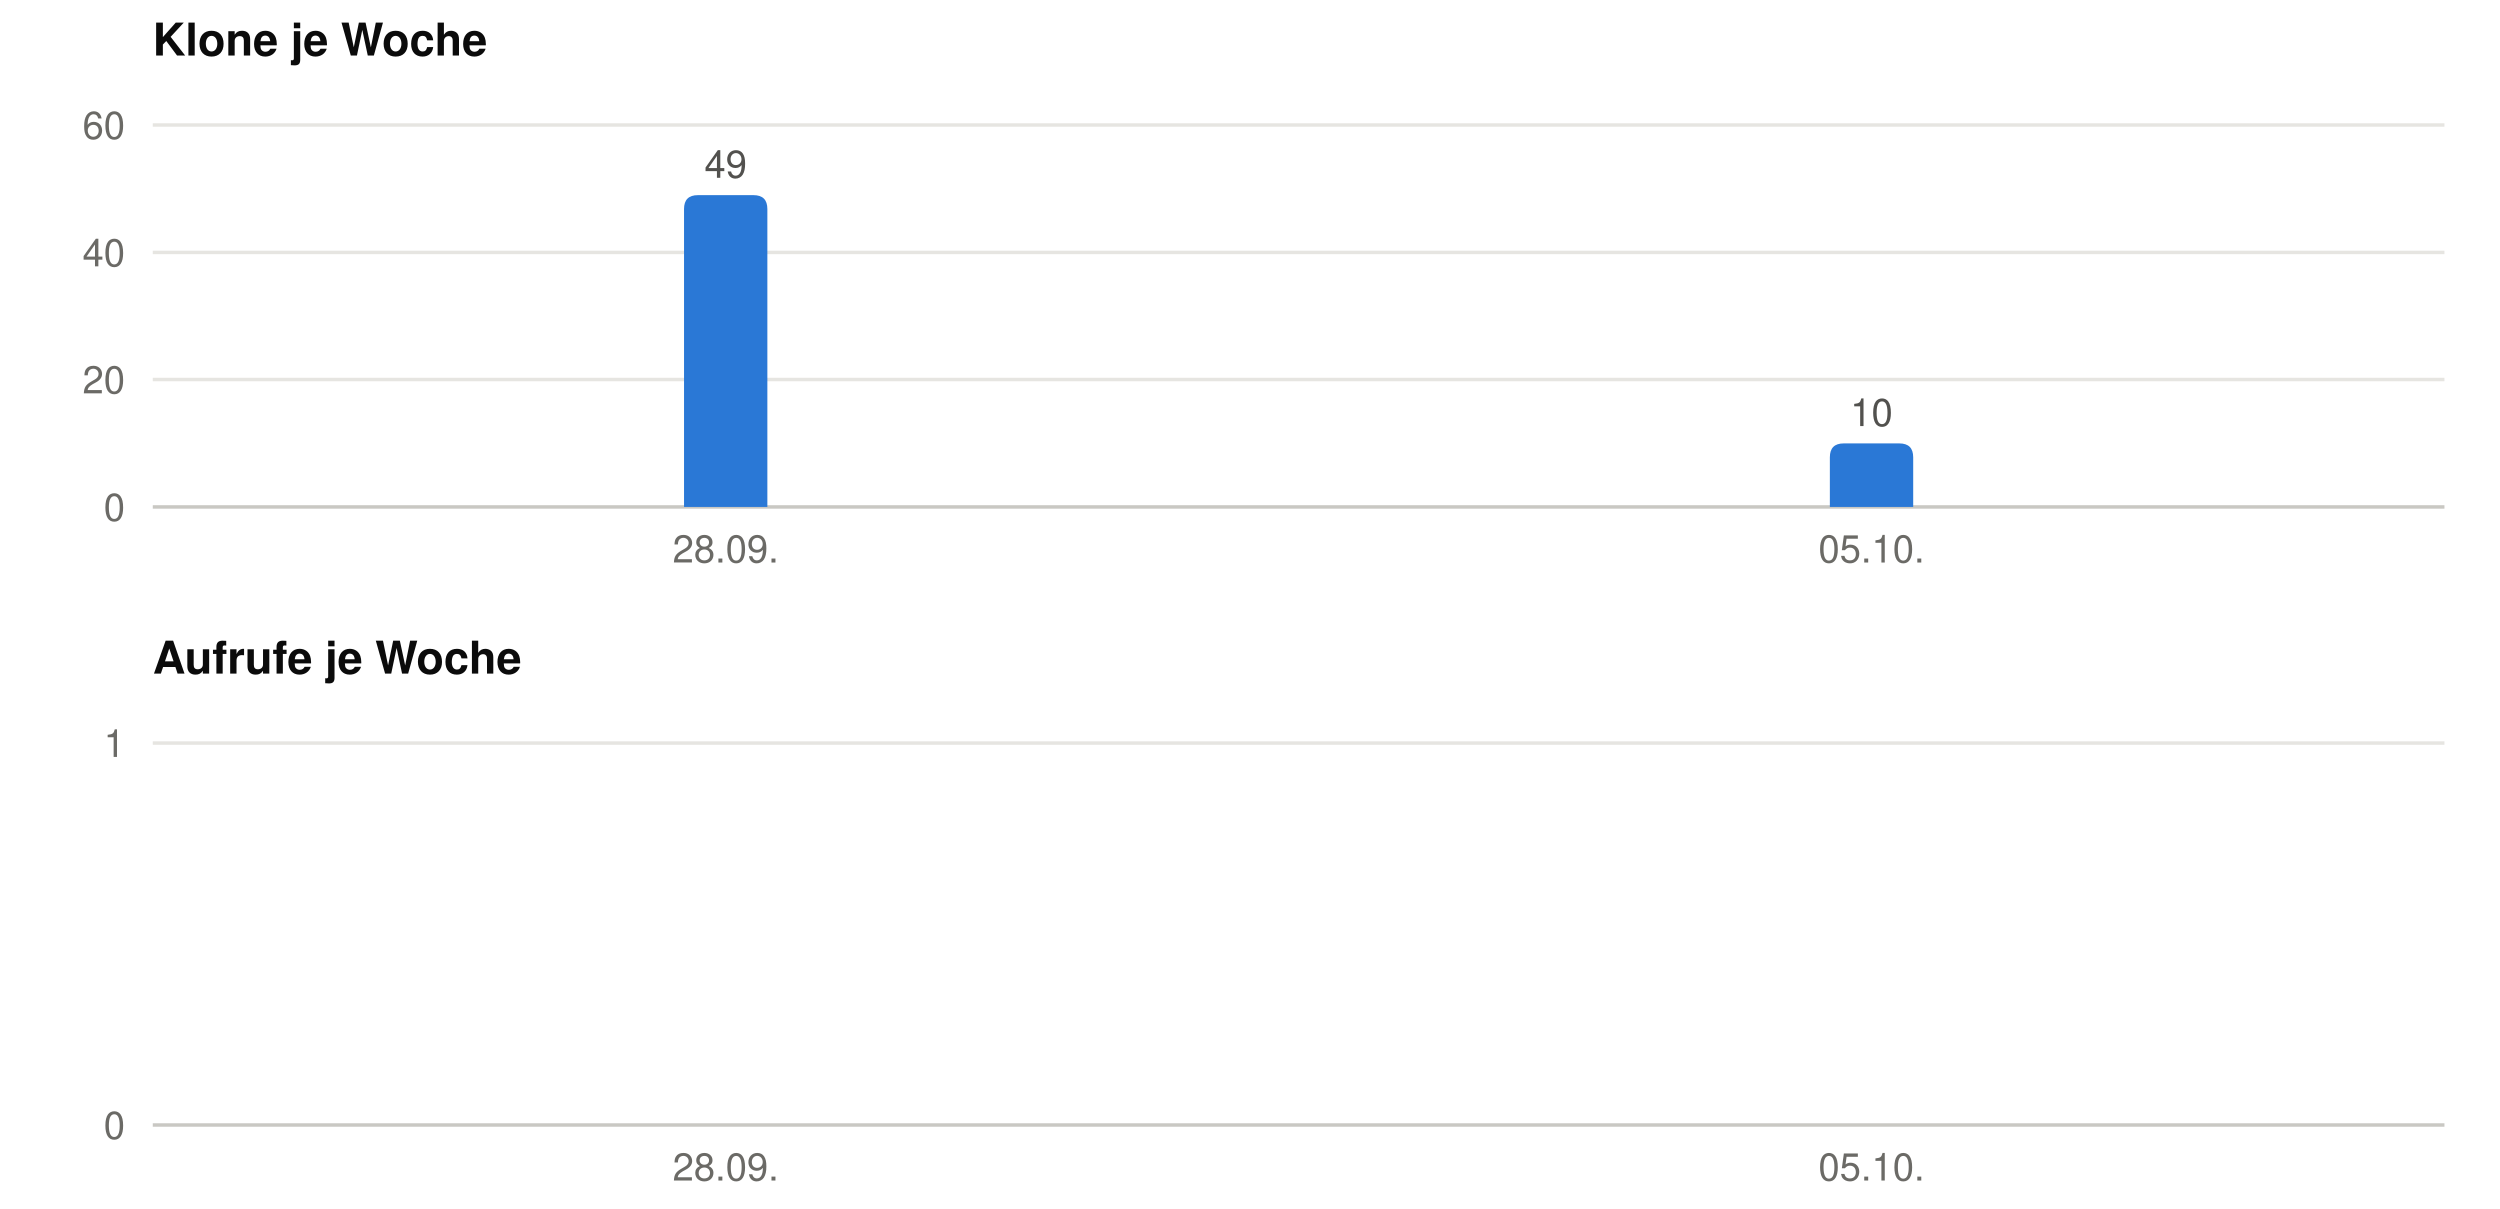
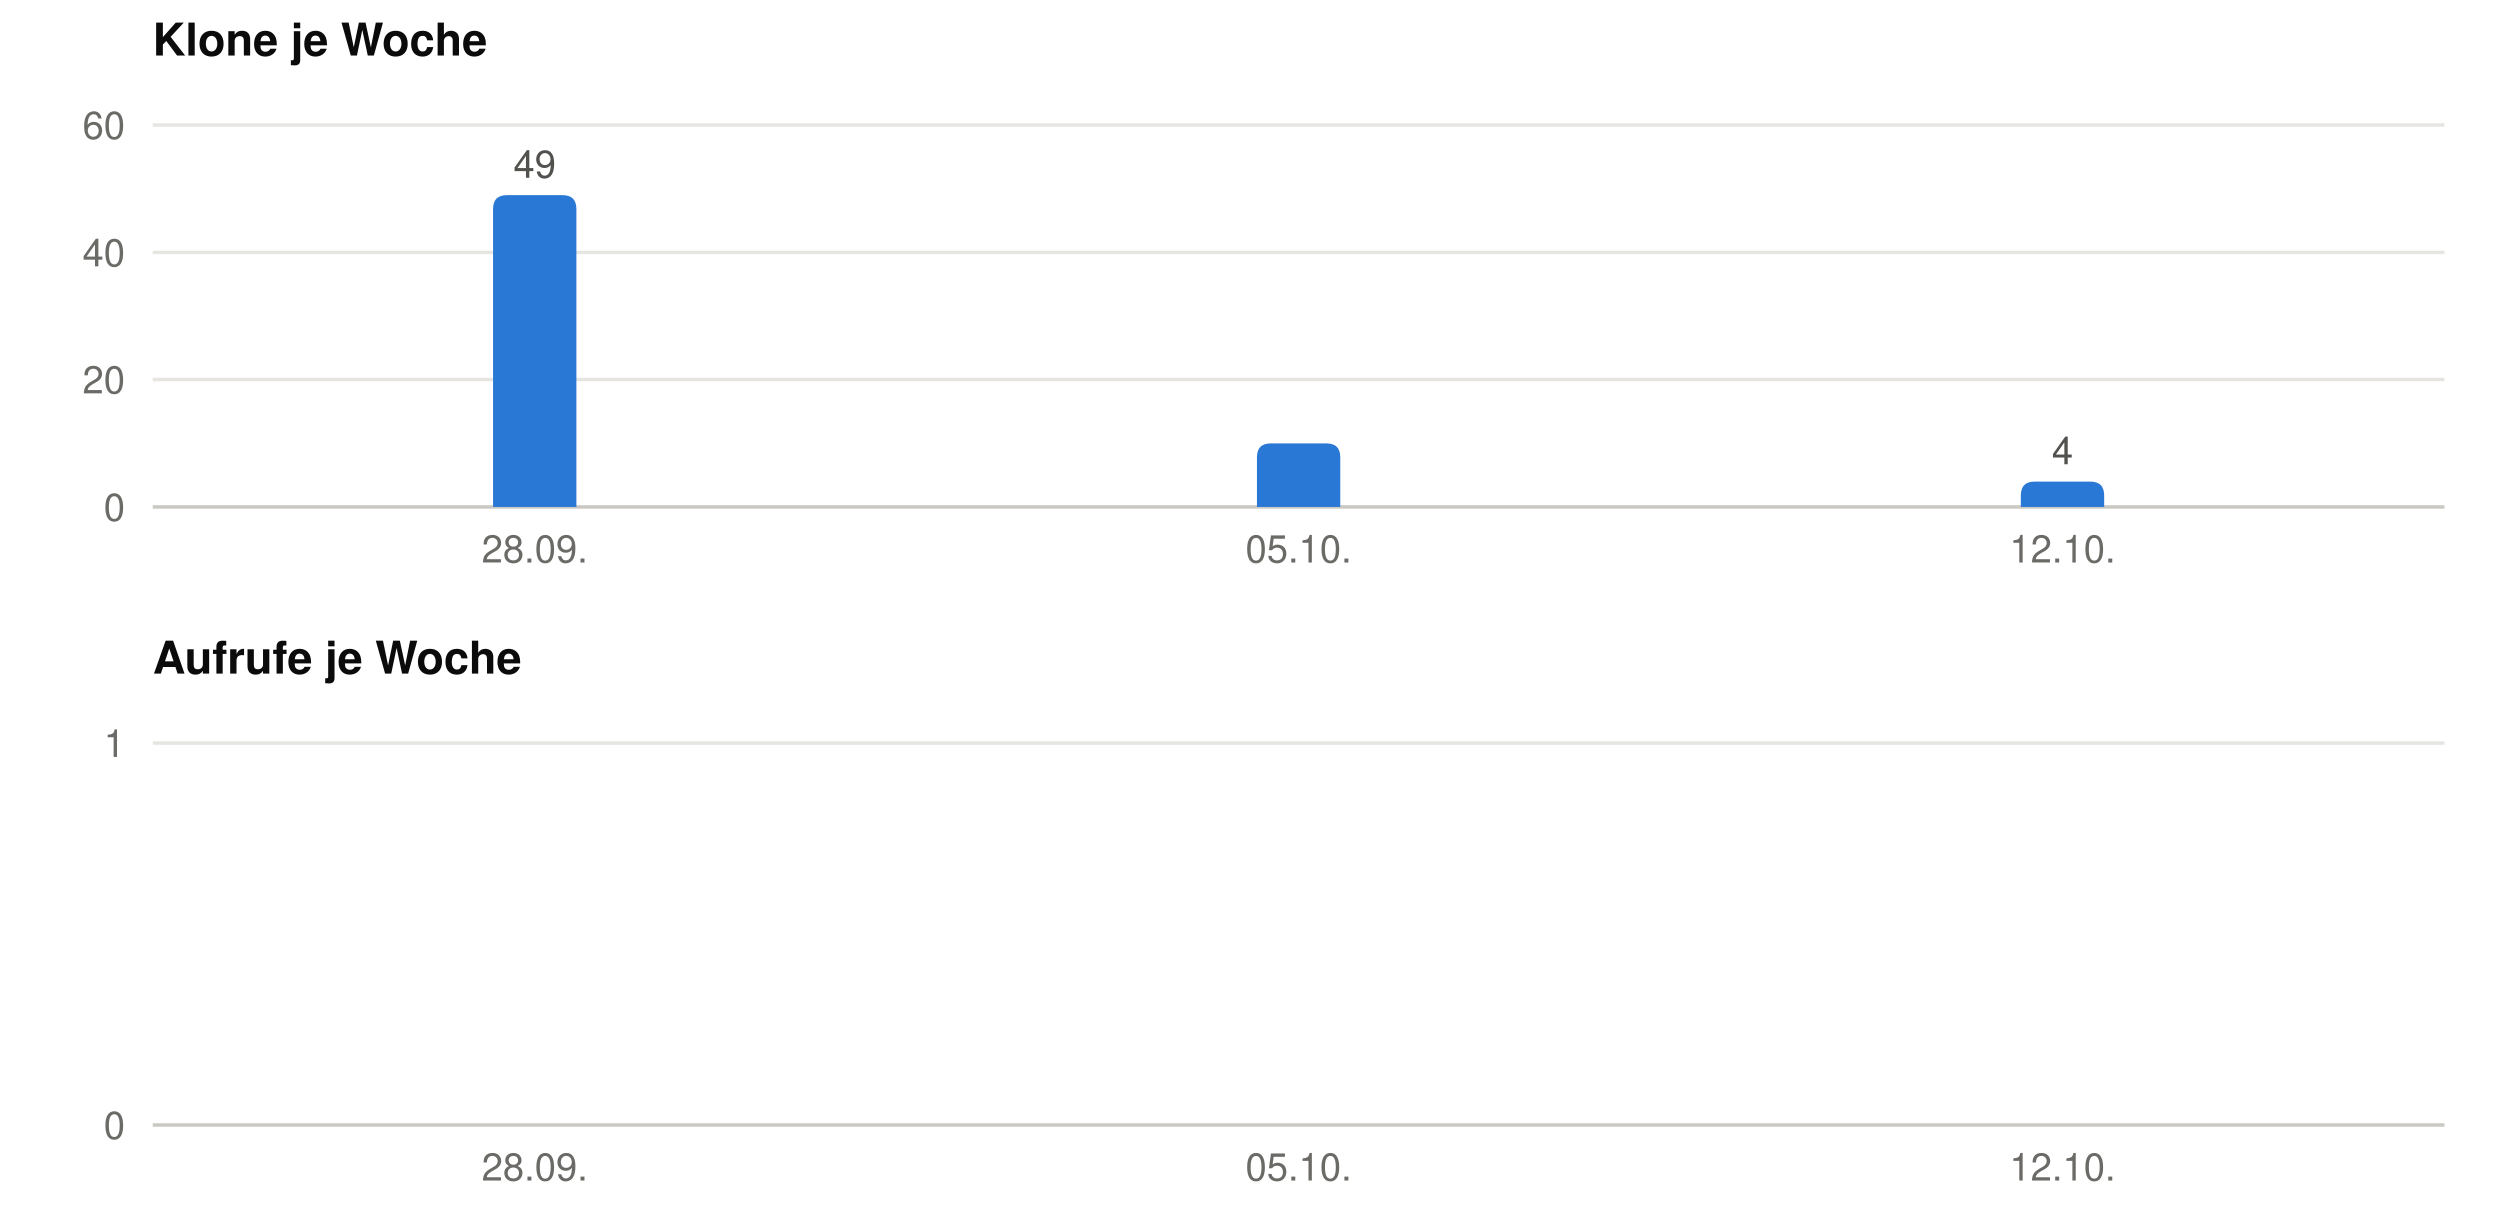
<svg xmlns="http://www.w3.org/2000/svg" width="720" height="348" viewBox="0 0 720 348" role="img" font-family="-apple-system, BlinkMacSystemFont, &quot;Segoe UI&quot;, Helvetica, Arial, sans-serif">
  <text x="44" y="16" font-size="13" font-weight="600" fill="#0b0b0b">Klone je Woche</text>
  <line x1="44" x2="704" y1="146.0" y2="146.0" stroke="#c9c8c3" stroke-width="1" />
  <text x="36" y="150.0" font-size="11" text-anchor="end" fill="#6b6a66">0</text>
  <line x1="44" x2="704" y1="109.3" y2="109.3" stroke="#e6e5e1" stroke-width="1" />
  <text x="36" y="113.3" font-size="11" text-anchor="end" fill="#6b6a66">20</text>
  <line x1="44" x2="704" y1="72.7" y2="72.7" stroke="#e6e5e1" stroke-width="1" />
  <text x="36" y="76.7" font-size="11" text-anchor="end" fill="#6b6a66">40</text>
  <line x1="44" x2="704" y1="36.0" y2="36.0" stroke="#e6e5e1" stroke-width="1" />
  <text x="36" y="40.0" font-size="11" text-anchor="end" fill="#6b6a66">60</text>
-   <path fill="#2a78d6" d="M197.0,146 V60.2 Q197.0,56.2 201.0,56.2 H217.0 Q221.0,56.2 221.0,60.2 V146 Z" />
-   <text x="209.0" y="51.2" font-size="11" text-anchor="middle" fill="#52514e">49</text>
-   <text x="209.0" y="162" font-size="11" text-anchor="middle" fill="#6b6a66">28.09.</text>
-   <path fill="#2a78d6" d="M527.0,146 V131.7 Q527.0,127.7 531.0,127.7 H547.0 Q551.0,127.7 551.0,131.7 V146 Z" />
-   <text x="539.0" y="122.7" font-size="11" text-anchor="middle" fill="#52514e">10</text>
-   <text x="539.0" y="162" font-size="11" text-anchor="middle" fill="#6b6a66">05.10.</text>
+   <path fill="#2a78d6" d="M142.0,146 V60.2 Q142.0,56.2 146.0,56.2 H162.0 Q166.0,56.2 166.0,60.2 V146 Z" />
+   <text x="154.0" y="51.2" font-size="11" text-anchor="middle" fill="#52514e">49</text>
+   <text x="154.0" y="162" font-size="11" text-anchor="middle" fill="#6b6a66">28.09.</text>
+   <path fill="#2a78d6" d="M362.0,146 V131.7 Q362.0,127.7 366.0,127.7 H382.0 Q386.0,127.7 386.0,131.7 V146 Z" />
+   <text x="374.0" y="162" font-size="11" text-anchor="middle" fill="#6b6a66">05.10.</text>
+   <path fill="#2a78d6" d="M582.0,146 V142.7 Q582.0,138.7 586.0,138.7 H602.0 Q606.0,138.7 606.0,142.7 V146 Z" />
+   <text x="594.0" y="133.7" font-size="11" text-anchor="middle" fill="#52514e">4</text>
+   <text x="594.0" y="162" font-size="11" text-anchor="middle" fill="#6b6a66">12.10.</text>
  <text x="44" y="194" font-size="13" font-weight="600" fill="#0b0b0b">Aufrufe je Woche</text>
  <line x1="44" x2="704" y1="324.0" y2="324.0" stroke="#c9c8c3" stroke-width="1" />
  <text x="36" y="328.0" font-size="11" text-anchor="end" fill="#6b6a66">0</text>
  <line x1="44" x2="704" y1="214.0" y2="214.0" stroke="#e6e5e1" stroke-width="1" />
  <text x="36" y="218.0" font-size="11" text-anchor="end" fill="#6b6a66">1</text>
-   <text x="209.0" y="340" font-size="11" text-anchor="middle" fill="#6b6a66">28.09.</text>
-   <text x="539.0" y="340" font-size="11" text-anchor="middle" fill="#6b6a66">05.10.</text>
+   <text x="154.0" y="340" font-size="11" text-anchor="middle" fill="#6b6a66">28.09.</text>
+   <text x="374.0" y="340" font-size="11" text-anchor="middle" fill="#6b6a66">05.10.</text>
+   <text x="594.0" y="340" font-size="11" text-anchor="middle" fill="#6b6a66">12.10.</text>
</svg>
